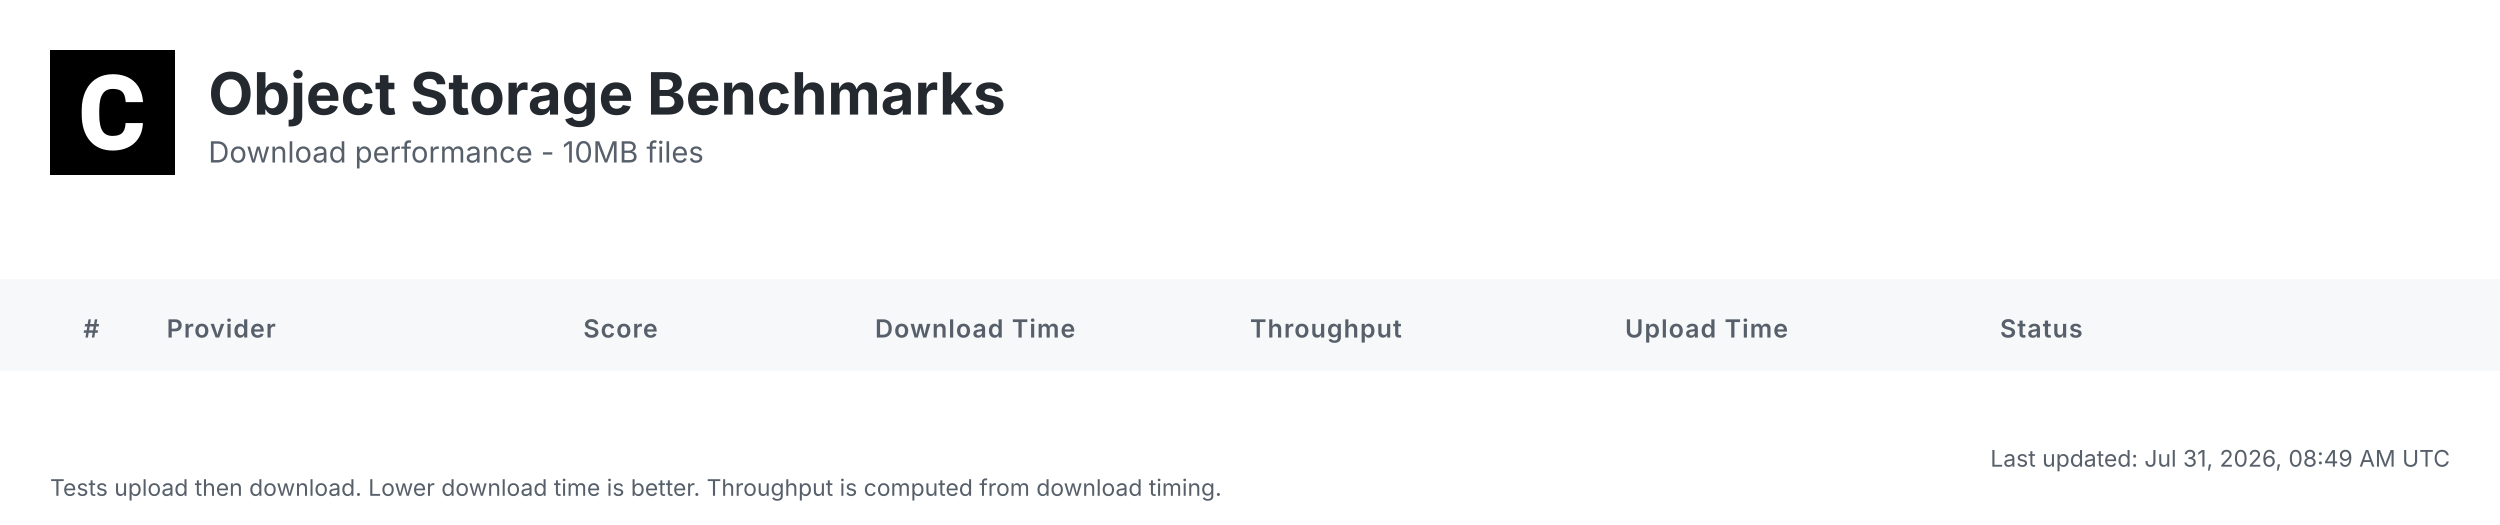
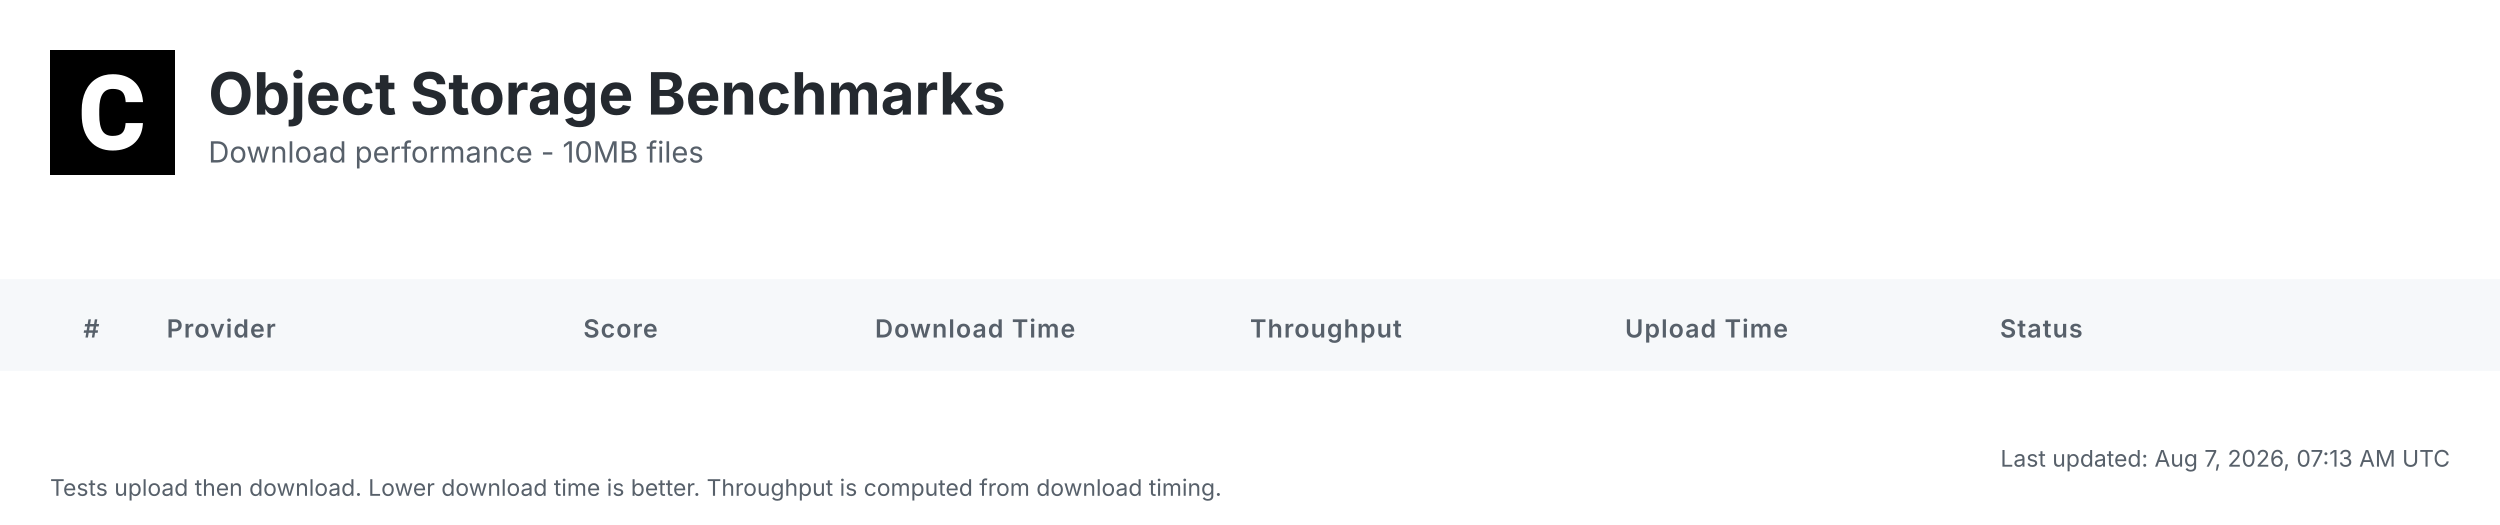
<svg xmlns="http://www.w3.org/2000/svg" width="1200" height="252" viewBox="0 0 1200 252">
  <defs>
    <linearGradient id="headerGrad" x1="0%" y1="0%" x2="100%" y2="100%">
      <stop offset="0%" style="stop-color:#f6f8fa;stop-opacity:1" />
      <stop offset="100%" style="stop-color:#ffffff;stop-opacity:1" />
    </linearGradient>
  </defs>
  <style>
    .bg { fill: #ffffff; }
    .header-bg { fill: url(#headerGrad); }
    .table-header-bg { fill: #f6f8fa; }
    .table-header { font: 600 12px 'Inter', 'SF Pro Display', -apple-system, BlinkMacSystemFont, 'Segoe UI', Roboto, Helvetica, Arial, sans-serif; fill: #57606a; text-transform: uppercase; letter-spacing: 0.5px; }
    .row { font: 14px 'Inter', 'SF Pro Display', -apple-system, BlinkMacSystemFont, 'Segoe UI', Roboto, Helvetica, Arial, sans-serif; fill: #24292f; }
    .rank { font-weight: 700; fill: #57606a; }
    .rank-1 { fill: #d4a000; }
    .rank-2 { fill: #8a8a8a; }
    .rank-3 { fill: #a0522d; }
    .provider { font-weight: 600; fill: #0969da; }
    .download { font-weight: 700; font-size: 15px; }
    .fast { fill: #1a7f37; }
    .medium { fill: #9a6700; }
    .slow { fill: #cf222e; }
    .status { fill: #57606a; }
    .divider { stroke: #d0d7de; stroke-width: 1; }
    .timestamp { font: 11px 'Inter', 'SF Pro Display', -apple-system, BlinkMacSystemFont, 'Segoe UI', Roboto, Helvetica, Arial, sans-serif; fill: #57606a; }
    .title { font: bold 28px 'Inter', 'SF Pro Display', -apple-system, BlinkMacSystemFont, 'Segoe UI', Roboto, Helvetica, Arial, sans-serif; fill: #24292f; }
    .subtitle { font: 14px 'Inter', 'SF Pro Display', -apple-system, BlinkMacSystemFont, 'Segoe UI', Roboto, Helvetica, Arial, sans-serif; fill: #57606a; }
  </style>
  <rect class="bg" width="1200" height="252" />
  <g transform="translate(24, 24)">
    <rect width="60" height="60" fill="#000000" />
    <g transform="scale(0.035) translate(0, 0)">
      <path fill="#ffffff" d="M1036.26,1002.28h237.87l-.93,19.09c-8.38,110.32-49.81,198.3-123.82,262.07-73.09,63.31-170.84,95.43-290.48,95.43-130.81,0-235.55-44.69-311.43-133.6-74.48-87.98-112.65-209.48-112.65-361.23v-60.51c0-96.83,17.7-183.41,51.68-257.43,34.91-74.95,85.19-133.61,149.89-173.63,64.7-40.04,140.12-60.52,225.3-60.52,117.77,0,214.13,32.12,286.29,95.9,72.62,63.3,114.98,153.61,126.15,267.67l1.86,19.08h-238.34l-.93-15.83c-4.65-59.11-20.95-101.94-47.95-127.08-27-25.6-69.83-38.17-127.08-38.17-61.91,0-107.06,20.95-137.33,65.17-31.65,45.15-47.94,117.77-48.87,215.53v74.48c0,102.41,15.36,177.83,45.62,223.91,28.86,44.22,74.01,65.63,137.79,65.63,58.19,0,101.48-12.57,128.95-38.17,26.99-25.14,43.29-66.1,47.48-121.5l.93-16.3Z" />
    </g>
  </g>
  <text class="title" x="100" y="55">Object Storage Benchmarks</text>
  <text class="subtitle" x="100" y="78">Download performance - 10MB files</text>
  <rect class="table-header-bg" y="134" width="1200" height="44" />
  <text class="table-header" x="40" y="162">#</text>
  <text class="table-header" x="80" y="162">Provider</text>
  <text class="table-header" x="280" y="162">Score</text>
  <text class="table-header" x="420" y="162">Download Time</text>
  <text class="table-header" x="600" y="162">Throughput</text>
  <text class="table-header" x="780" y="162">Upload Time</text>
  <text class="table-header" x="960" y="162">Status</text>
-   <text class="timestamp" x="1176" y="224" text-anchor="end">Last updated: Jul 31, 2026, 08:49 AM UTC</text>
+   <text class="timestamp" x="1176" y="224" text-anchor="end">Last updated: Aug 7, 2026, 07:13 AM UTC</text>
  <text class="timestamp" x="24" y="238">Tests upload then download. Lower download time is better. Throughput is computed from download timing.</text>
</svg>
